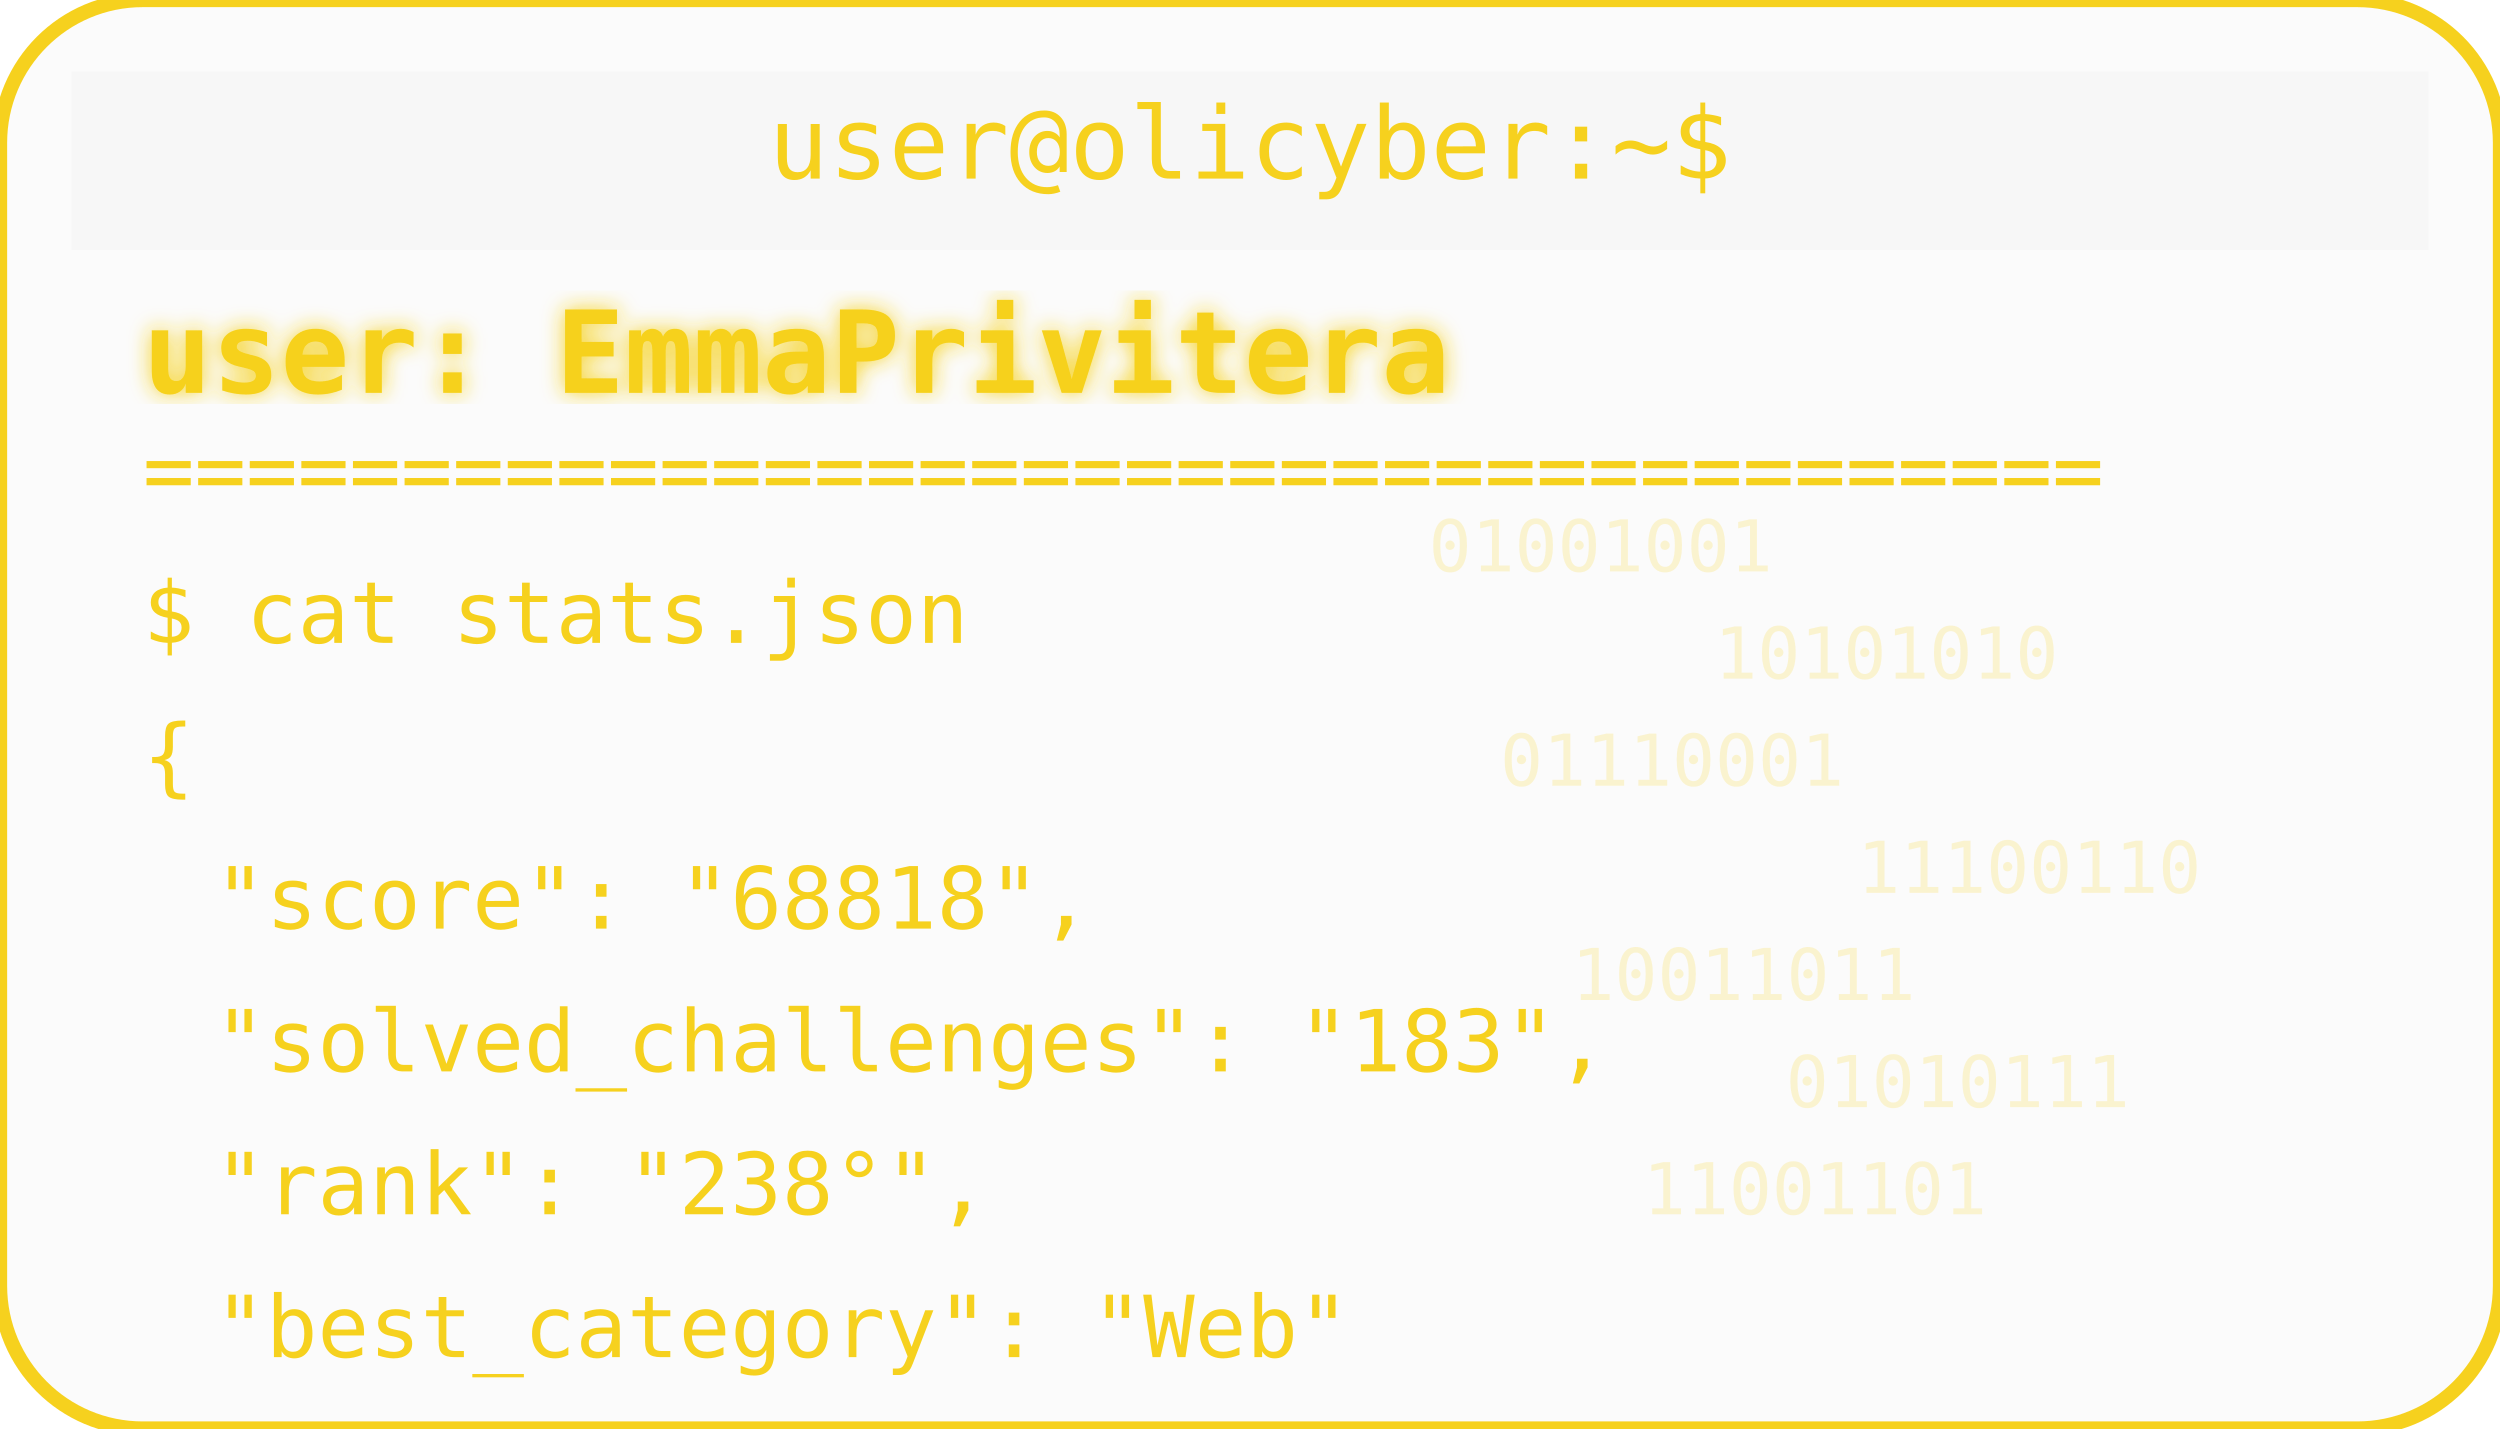
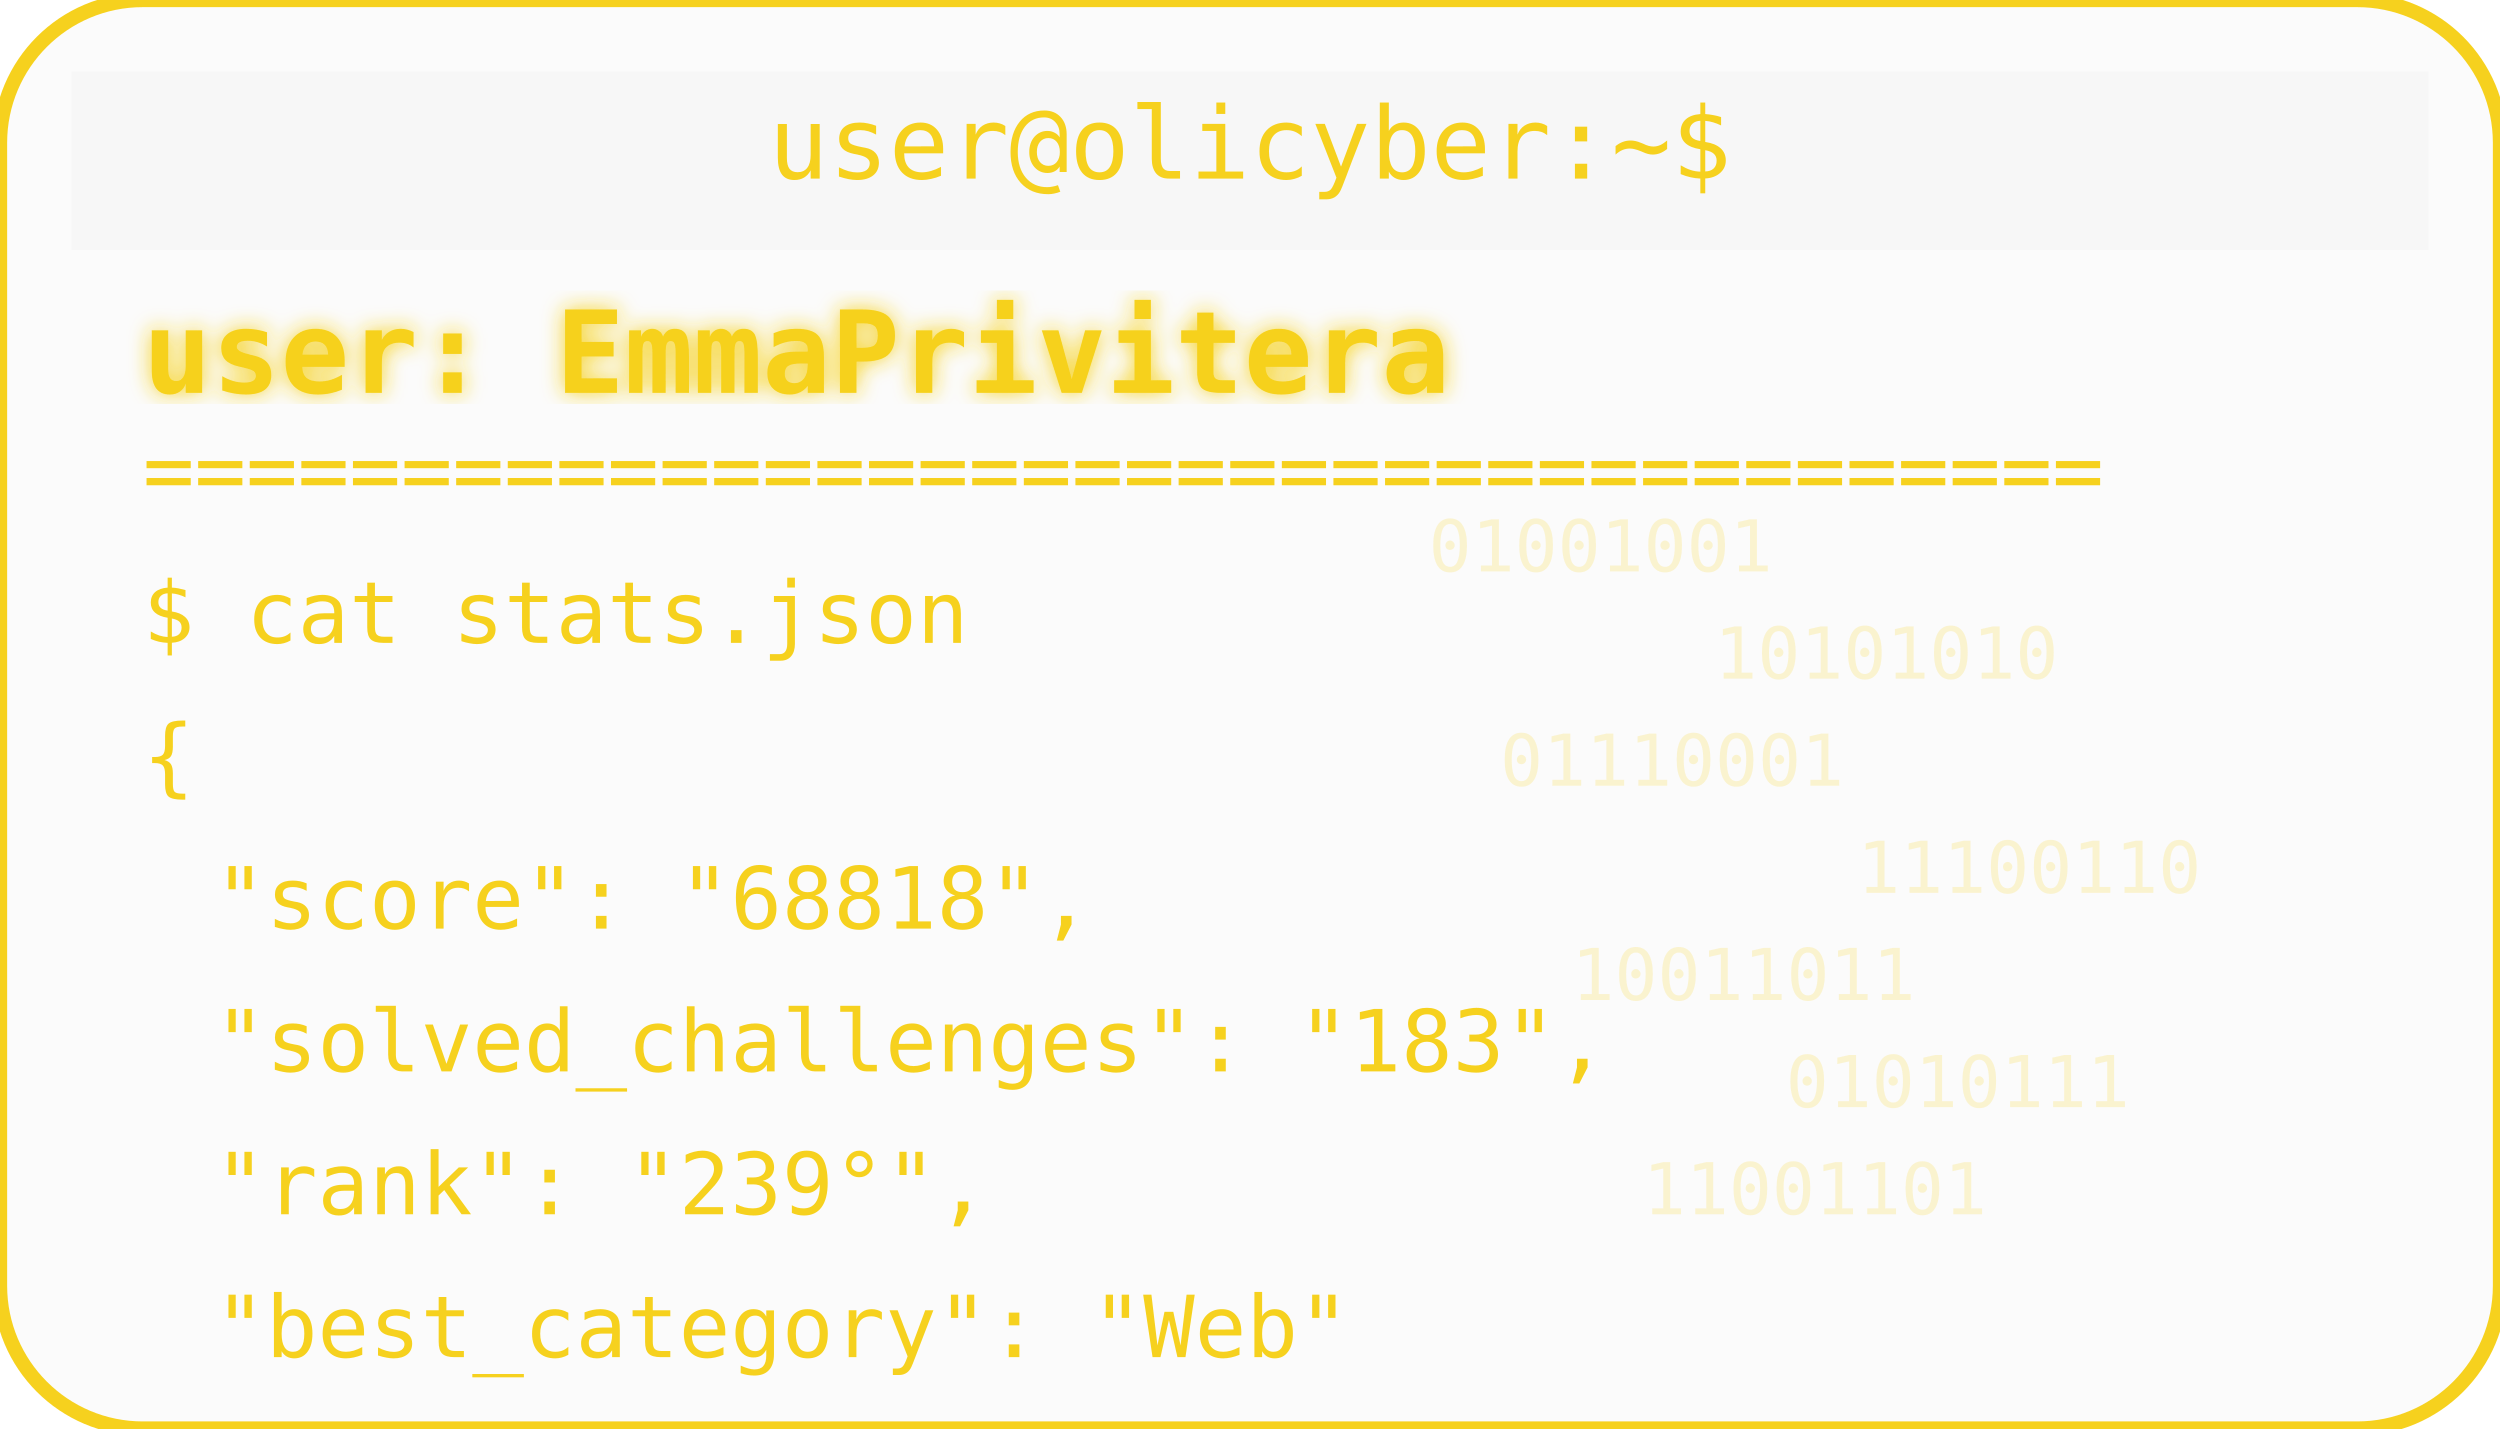
<svg xmlns="http://www.w3.org/2000/svg" width="350" height="200" viewBox="0 0 350 200">
  <defs>
    <filter id="matrixGlow">
      <feDropShadow dx="0" dy="0" stdDeviation="1.5" flood-color="#F6D11E" />
    </filter>
  </defs>
  <rect width="350" height="200" rx="20" fill="#00000004" stroke="#F6D11E" stroke-width="2" />
  <rect x="10" y="10" width="330" height="25" rx="0" fill="#00000004" />
  <text x="175" y="25" text-anchor="middle" font-family="monospace" font-size="14" fill="#F6D11E">user@olicyber:~$</text>
  <text x="20" y="55" font-family="monospace" font-weight="bold" font-size="16" fill="#F6D11E" filter="url(#matrixGlow)">user: EmmaPrivitera</text>
  <text x="20" y="70" font-family="monospace" font-size="12" fill="#F6D11E">======================================</text>
  <text x="20" y="90" font-family="monospace" font-size="12" fill="#F6D11E">$ cat stats.json</text>
  <text x="20" y="110" font-family="monospace" font-size="12" fill="#F6D11E">{</text>
  <text x="30" y="130" font-family="monospace" font-size="12" fill="#F6D11E"> "score": "68818",</text>
  <text x="30" y="150" font-family="monospace" font-size="12" fill="#F6D11E"> "solved_challenges": "183",</text>
-   <text x="30" y="170" font-family="monospace" font-size="12" fill="#F6D11E"> "rank": "238°",</text>
+   <text x="30" y="170" font-family="monospace" font-size="12" fill="#F6D11E"> "rank": "239°",</text>
  <text x="30" y="190" font-family="monospace" font-size="12" fill="#F6D11E"> "best_category": "Web"</text>
  <g opacity="0.2">
    <text x="200" y="80" font-family="monospace" font-size="10" fill="#F6D11E">01001001</text>
    <text x="240" y="95" font-family="monospace" font-size="10" fill="#F6D11E">10101010</text>
    <text x="210" y="110" font-family="monospace" font-size="10" fill="#F6D11E">01110001</text>
    <text x="260" y="125" font-family="monospace" font-size="10" fill="#F6D11E">11100110</text>
    <text x="220" y="140" font-family="monospace" font-size="10" fill="#F6D11E">10011011</text>
    <text x="250" y="155" font-family="monospace" font-size="10" fill="#F6D11E">01010111</text>
    <text x="230" y="170" font-family="monospace" font-size="10" fill="#F6D11E">11001101</text>
  </g>
</svg>
